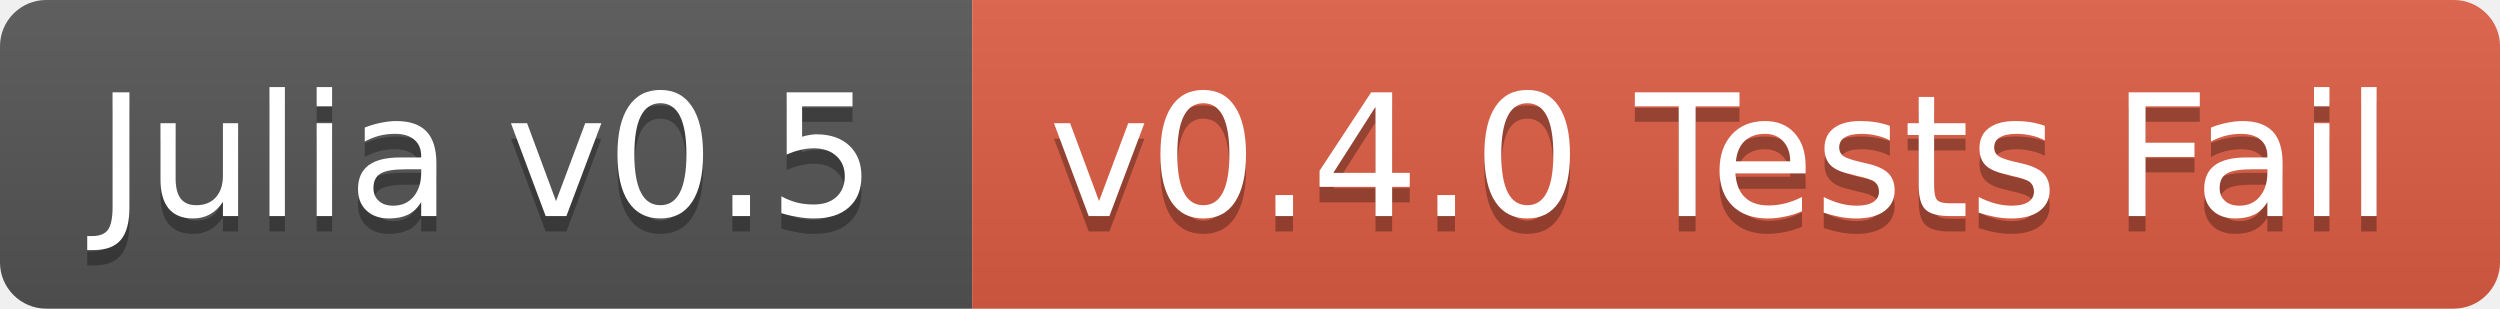
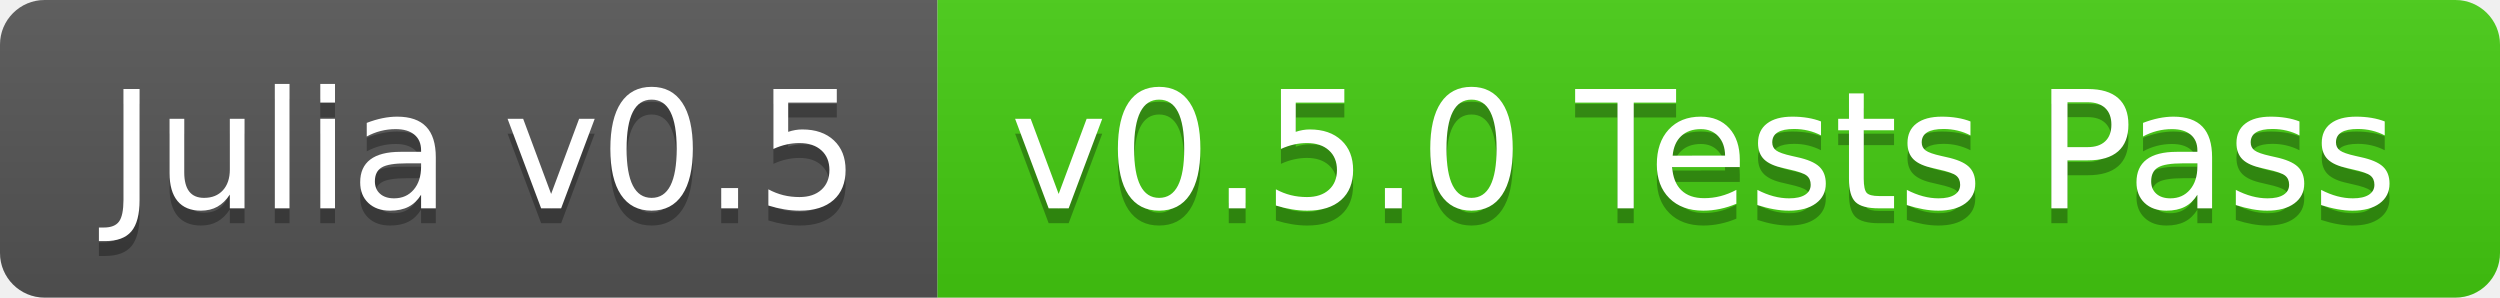
- <svg xmlns="http://www.w3.org/2000/svg" width="162" height="20">
+ <svg xmlns="http://www.w3.org/2000/svg" width="168" height="20">
  <linearGradient id="b" x2="0" y2="100%">
    <stop offset="0" stop-color="#bbb" stop-opacity=".1" />
    <stop offset="1" stop-opacity=".1" />
  </linearGradient>
  <clipPath id="a">
-     <rect width="162" height="20" rx="3" fill="#fff" />
+     <rect width="168" height="20" rx="3" fill="#fff" />
  </clipPath>
  <g clip-path="url(#a)">
    <path fill="#555" d="M0 0h63v20H0z" />
-     <path fill="#e05d44" d="M63 0h99v20H63z" />
-     <path fill="url(#b)" d="M0 0h162v20H0z" />
+     <path fill="#4c1" d="M63 0h105v20H63z" />
+     <path fill="url(#b)" d="M0 0h168v20H0z" />
  </g>
-   <g fill="#fff" text-anchor="middle" font-family="DejaVu Sans,Verdana,Geneva,sans-serif" font-size="11">
-     <text x="31.5" y="15" fill="#010101" fill-opacity=".3">Julia v0.5</text>
-     <text x="31.5" y="14">Julia v0.5</text>
-     <text x="111.5" y="15" fill="#010101" fill-opacity=".3">v0.4.0 Tests Fail</text>
-     <text x="111.5" y="14">v0.4.0 Tests Fail</text>
+   <g fill="#fff" text-anchor="middle" font-family="DejaVu Sans,Verdana,Geneva,sans-serif" font-size="110">
+     <text x="325" y="150" fill="#010101" fill-opacity=".3" transform="scale(.1)" textLength="530">Julia v0.5</text>
+     <text x="325" y="140" transform="scale(.1)" textLength="530">Julia v0.5</text>
+     <text x="1145" y="150" fill="#010101" fill-opacity=".3" transform="scale(.1)" textLength="950">v0.5.0 Tests Pass</text>
+     <text x="1145" y="140" transform="scale(.1)" textLength="950">v0.5.0 Tests Pass</text>
  </g>
</svg>
